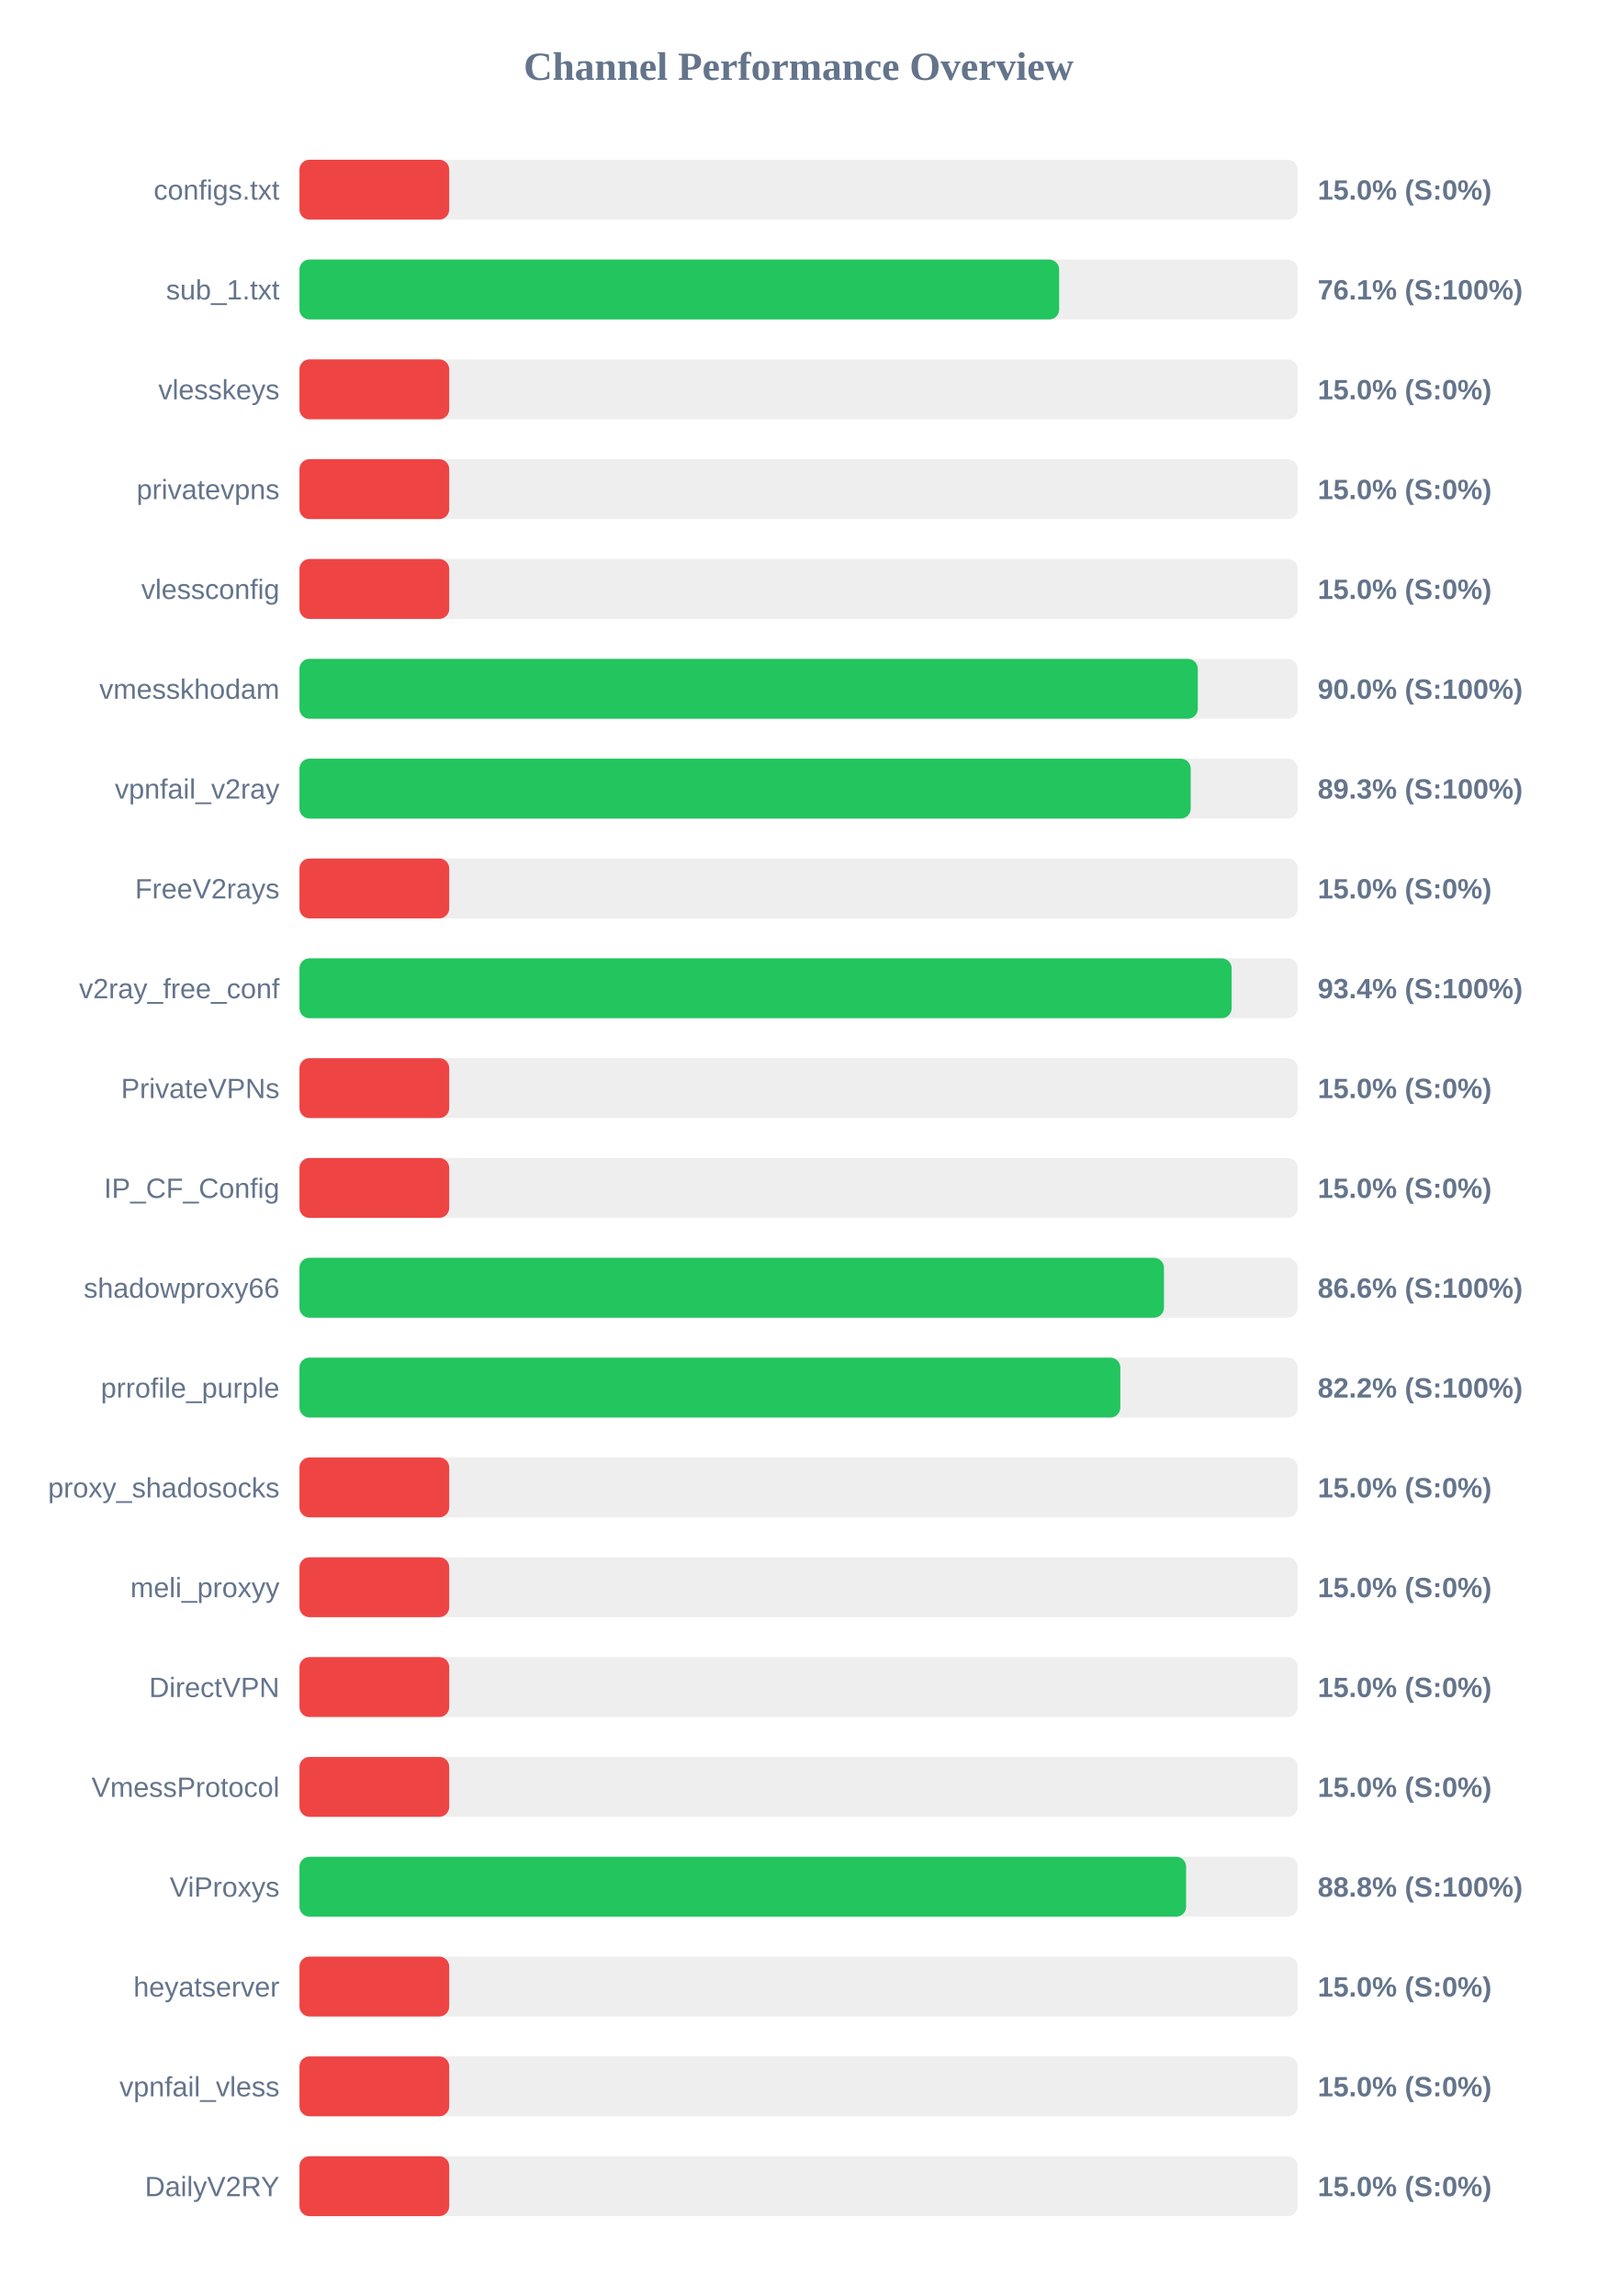
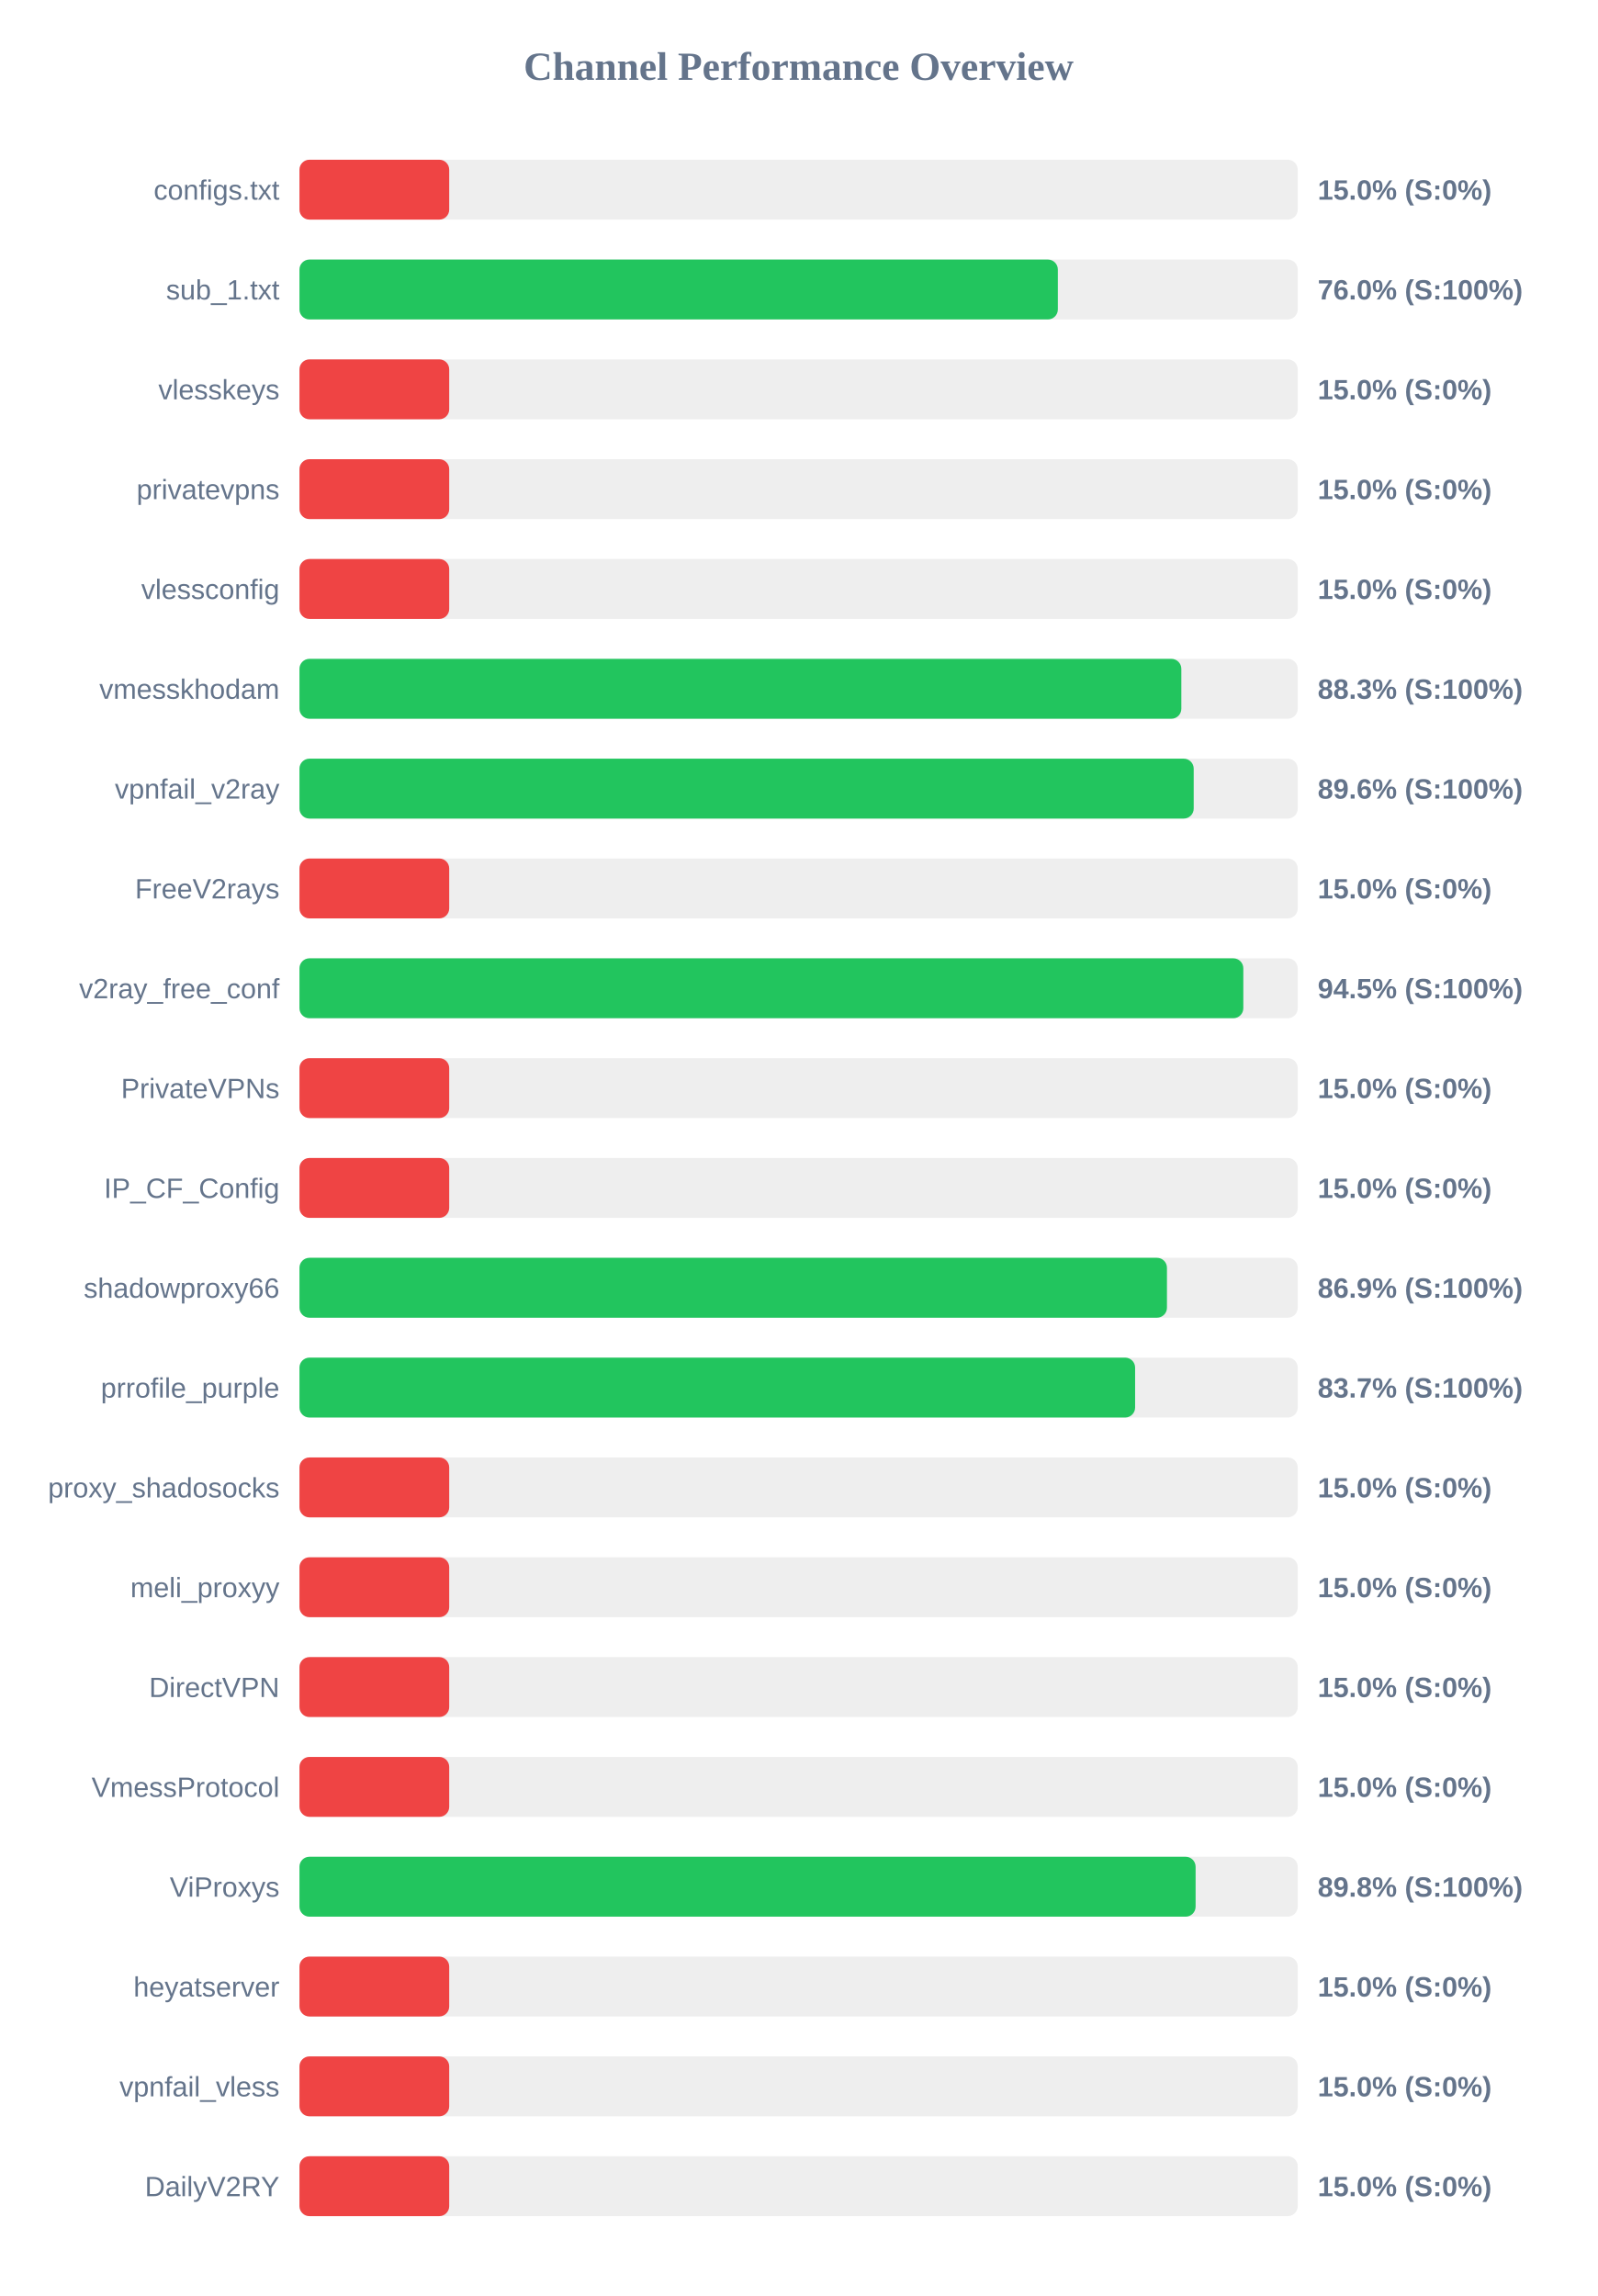
<svg xmlns="http://www.w3.org/2000/svg" width="800" height="1150" version="1.1">
  <style>
        .row { font: 14px Arial; fill: #64748b; }
        .score { font: bold 14px Arial; fill: #64748b; }
    </style>
  <text x="400" y="40" text-anchor="middle" font-size="20px" font-weight="bold" fill="#64748b">Channel Performance Overview</text>
  <rect x="150" y="80" width="500" height="30" fill="#eee" rx="5" />
  <rect x="150" y="80" width="75.0" height="30" fill="#ef4444" rx="5" />
  <text x="140" y="100" text-anchor="end" class="row">configs.txt</text>
  <text x="660" y="100" text-anchor="start" class="score">15.0% (S:0%)</text>
  <rect x="150" y="130" width="500" height="30" fill="#eee" rx="5" />
-   <rect x="150" y="130" width="380.5" height="30" fill="#22c55e" rx="5" />
+   <rect x="150" y="130" width="379.85" height="30" fill="#22c55e" rx="5" />
  <text x="140" y="150" text-anchor="end" class="row">sub_1.txt</text>
-   <text x="660" y="150" text-anchor="start" class="score">76.1% (S:100%)</text>
+   <text x="660" y="150" text-anchor="start" class="score">76.0% (S:100%)</text>
  <rect x="150" y="180" width="500" height="30" fill="#eee" rx="5" />
  <rect x="150" y="180" width="75.0" height="30" fill="#ef4444" rx="5" />
  <text x="140" y="200" text-anchor="end" class="row">vlesskeys</text>
  <text x="660" y="200" text-anchor="start" class="score">15.0% (S:0%)</text>
  <rect x="150" y="230" width="500" height="30" fill="#eee" rx="5" />
  <rect x="150" y="230" width="75.0" height="30" fill="#ef4444" rx="5" />
  <text x="140" y="250" text-anchor="end" class="row">privatevpns</text>
  <text x="660" y="250" text-anchor="start" class="score">15.0% (S:0%)</text>
  <rect x="150" y="280" width="500" height="30" fill="#eee" rx="5" />
  <rect x="150" y="280" width="75.0" height="30" fill="#ef4444" rx="5" />
  <text x="140" y="300" text-anchor="end" class="row">vlessconfig</text>
  <text x="660" y="300" text-anchor="start" class="score">15.0% (S:0%)</text>
  <rect x="150" y="330" width="500" height="30" fill="#eee" rx="5" />
-   <rect x="150" y="330" width="449.95" height="30" fill="#22c55e" rx="5" />
+   <rect x="150" y="330" width="441.7" height="30" fill="#22c55e" rx="5" />
  <text x="140" y="350" text-anchor="end" class="row">vmesskhodam</text>
-   <text x="660" y="350" text-anchor="start" class="score">90.0% (S:100%)</text>
+   <text x="660" y="350" text-anchor="start" class="score">88.3% (S:100%)</text>
  <rect x="150" y="380" width="500" height="30" fill="#eee" rx="5" />
-   <rect x="150" y="380" width="446.4" height="30" fill="#22c55e" rx="5" />
+   <rect x="150" y="380" width="447.9" height="30" fill="#22c55e" rx="5" />
  <text x="140" y="400" text-anchor="end" class="row">vpnfail_v2ray</text>
-   <text x="660" y="400" text-anchor="start" class="score">89.3% (S:100%)</text>
+   <text x="660" y="400" text-anchor="start" class="score">89.6% (S:100%)</text>
  <rect x="150" y="430" width="500" height="30" fill="#eee" rx="5" />
  <rect x="150" y="430" width="75.0" height="30" fill="#ef4444" rx="5" />
  <text x="140" y="450" text-anchor="end" class="row">FreeV2rays</text>
  <text x="660" y="450" text-anchor="start" class="score">15.0% (S:0%)</text>
  <rect x="150" y="480" width="500" height="30" fill="#eee" rx="5" />
-   <rect x="150" y="480" width="466.9" height="30" fill="#22c55e" rx="5" />
+   <rect x="150" y="480" width="472.75" height="30" fill="#22c55e" rx="5" />
  <text x="140" y="500" text-anchor="end" class="row">v2ray_free_conf</text>
-   <text x="660" y="500" text-anchor="start" class="score">93.4% (S:100%)</text>
+   <text x="660" y="500" text-anchor="start" class="score">94.5% (S:100%)</text>
  <rect x="150" y="530" width="500" height="30" fill="#eee" rx="5" />
  <rect x="150" y="530" width="75.0" height="30" fill="#ef4444" rx="5" />
  <text x="140" y="550" text-anchor="end" class="row">PrivateVPNs</text>
  <text x="660" y="550" text-anchor="start" class="score">15.0% (S:0%)</text>
  <rect x="150" y="580" width="500" height="30" fill="#eee" rx="5" />
  <rect x="150" y="580" width="75.0" height="30" fill="#ef4444" rx="5" />
  <text x="140" y="600" text-anchor="end" class="row">IP_CF_Config</text>
  <text x="660" y="600" text-anchor="start" class="score">15.0% (S:0%)</text>
  <rect x="150" y="630" width="500" height="30" fill="#eee" rx="5" />
-   <rect x="150" y="630" width="433.0" height="30" fill="#22c55e" rx="5" />
+   <rect x="150" y="630" width="434.5" height="30" fill="#22c55e" rx="5" />
  <text x="140" y="650" text-anchor="end" class="row">shadowproxy66</text>
-   <text x="660" y="650" text-anchor="start" class="score">86.6% (S:100%)</text>
+   <text x="660" y="650" text-anchor="start" class="score">86.9% (S:100%)</text>
  <rect x="150" y="680" width="500" height="30" fill="#eee" rx="5" />
-   <rect x="150" y="680" width="411.15" height="30" fill="#22c55e" rx="5" />
+   <rect x="150" y="680" width="418.55" height="30" fill="#22c55e" rx="5" />
  <text x="140" y="700" text-anchor="end" class="row">prrofile_purple</text>
-   <text x="660" y="700" text-anchor="start" class="score">82.2% (S:100%)</text>
+   <text x="660" y="700" text-anchor="start" class="score">83.7% (S:100%)</text>
  <rect x="150" y="730" width="500" height="30" fill="#eee" rx="5" />
  <rect x="150" y="730" width="75.0" height="30" fill="#ef4444" rx="5" />
  <text x="140" y="750" text-anchor="end" class="row">proxy_shadosocks</text>
  <text x="660" y="750" text-anchor="start" class="score">15.0% (S:0%)</text>
  <rect x="150" y="780" width="500" height="30" fill="#eee" rx="5" />
  <rect x="150" y="780" width="75.0" height="30" fill="#ef4444" rx="5" />
  <text x="140" y="800" text-anchor="end" class="row">meli_proxyy</text>
  <text x="660" y="800" text-anchor="start" class="score">15.0% (S:0%)</text>
  <rect x="150" y="830" width="500" height="30" fill="#eee" rx="5" />
  <rect x="150" y="830" width="75.0" height="30" fill="#ef4444" rx="5" />
  <text x="140" y="850" text-anchor="end" class="row">DirectVPN</text>
  <text x="660" y="850" text-anchor="start" class="score">15.0% (S:0%)</text>
  <rect x="150" y="880" width="500" height="30" fill="#eee" rx="5" />
  <rect x="150" y="880" width="75.0" height="30" fill="#ef4444" rx="5" />
  <text x="140" y="900" text-anchor="end" class="row">VmessProtocol</text>
  <text x="660" y="900" text-anchor="start" class="score">15.0% (S:0%)</text>
  <rect x="150" y="930" width="500" height="30" fill="#eee" rx="5" />
-   <rect x="150" y="930" width="444.1" height="30" fill="#22c55e" rx="5" />
+   <rect x="150" y="930" width="448.85" height="30" fill="#22c55e" rx="5" />
  <text x="140" y="950" text-anchor="end" class="row">ViProxys</text>
-   <text x="660" y="950" text-anchor="start" class="score">88.8% (S:100%)</text>
+   <text x="660" y="950" text-anchor="start" class="score">89.8% (S:100%)</text>
  <rect x="150" y="980" width="500" height="30" fill="#eee" rx="5" />
  <rect x="150" y="980" width="75.0" height="30" fill="#ef4444" rx="5" />
  <text x="140" y="1000" text-anchor="end" class="row">heyatserver</text>
  <text x="660" y="1000" text-anchor="start" class="score">15.0% (S:0%)</text>
  <rect x="150" y="1030" width="500" height="30" fill="#eee" rx="5" />
  <rect x="150" y="1030" width="75.0" height="30" fill="#ef4444" rx="5" />
  <text x="140" y="1050" text-anchor="end" class="row">vpnfail_vless</text>
  <text x="660" y="1050" text-anchor="start" class="score">15.0% (S:0%)</text>
  <rect x="150" y="1080" width="500" height="30" fill="#eee" rx="5" />
  <rect x="150" y="1080" width="75.0" height="30" fill="#ef4444" rx="5" />
  <text x="140" y="1100" text-anchor="end" class="row">DailyV2RY</text>
  <text x="660" y="1100" text-anchor="start" class="score">15.0% (S:0%)</text>
</svg>
